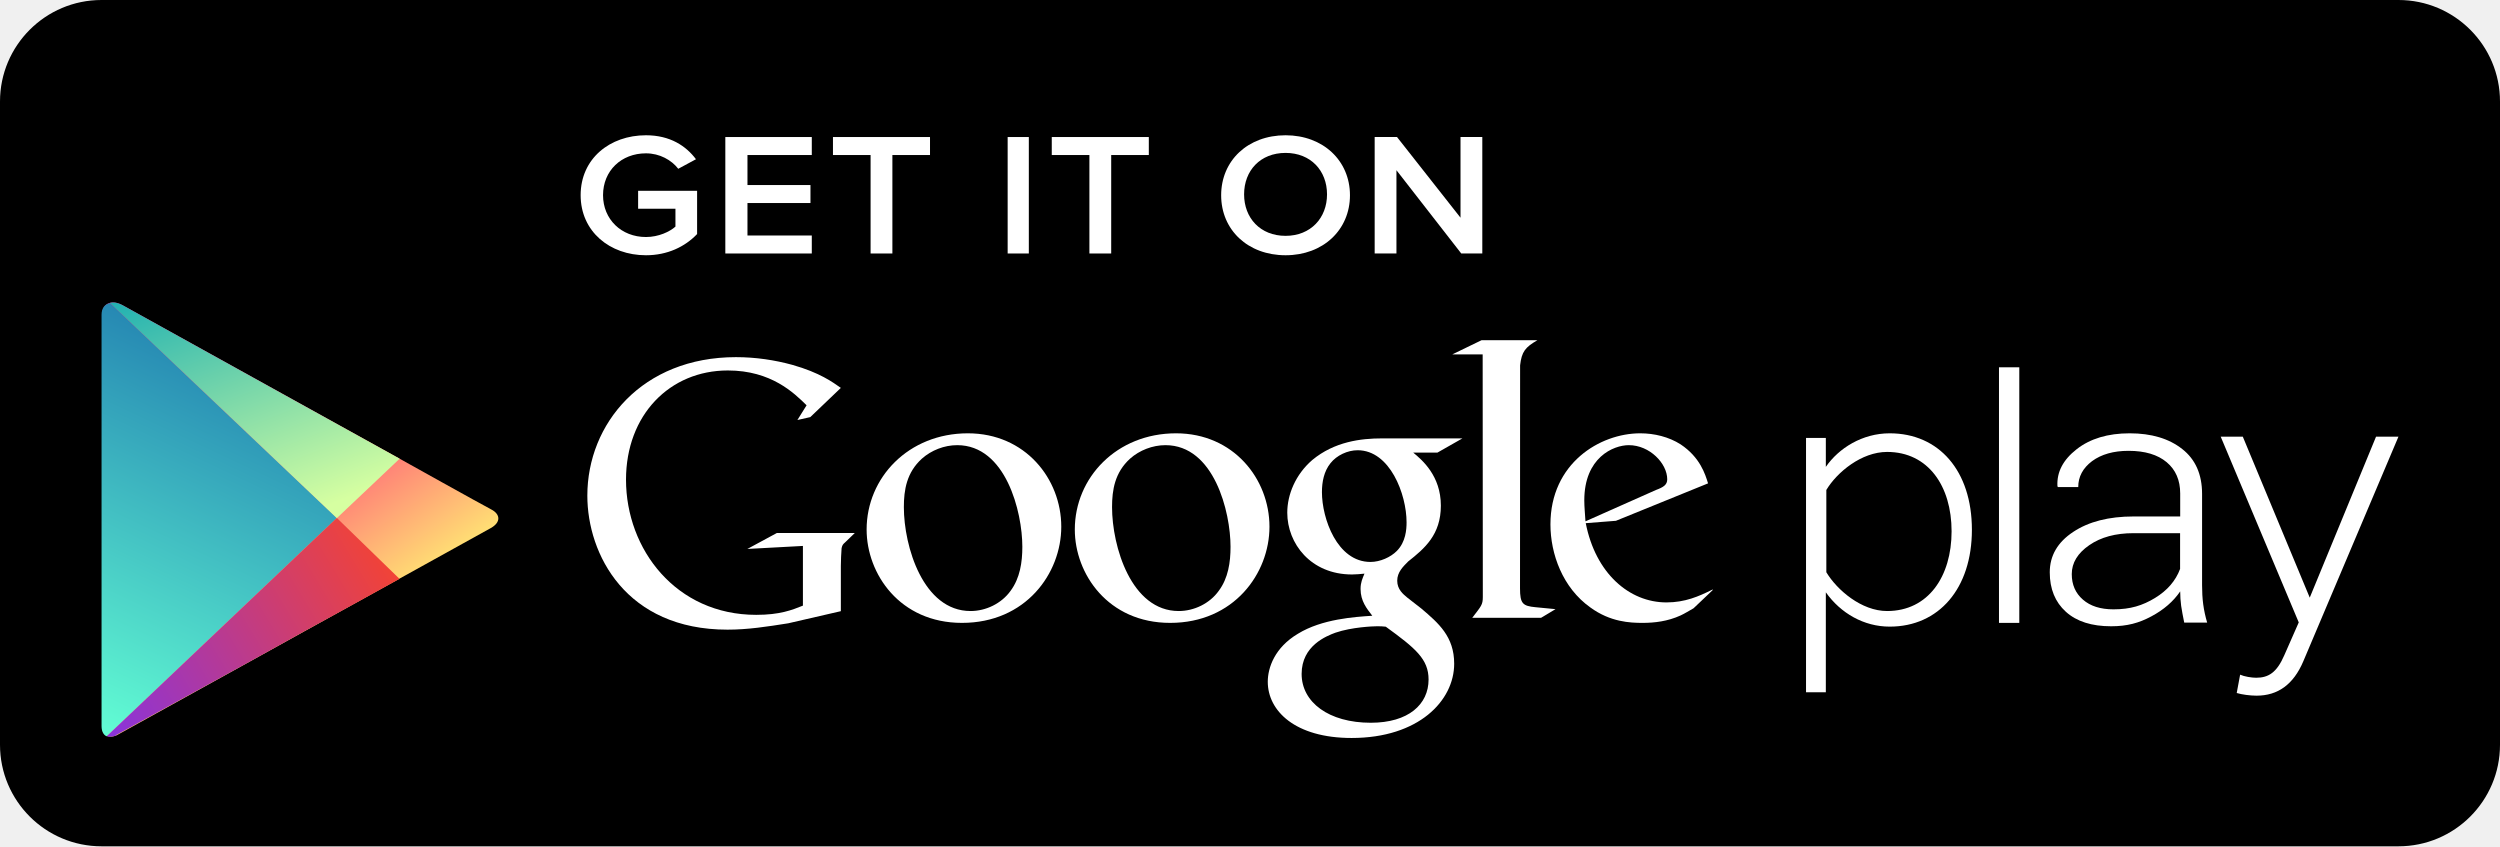
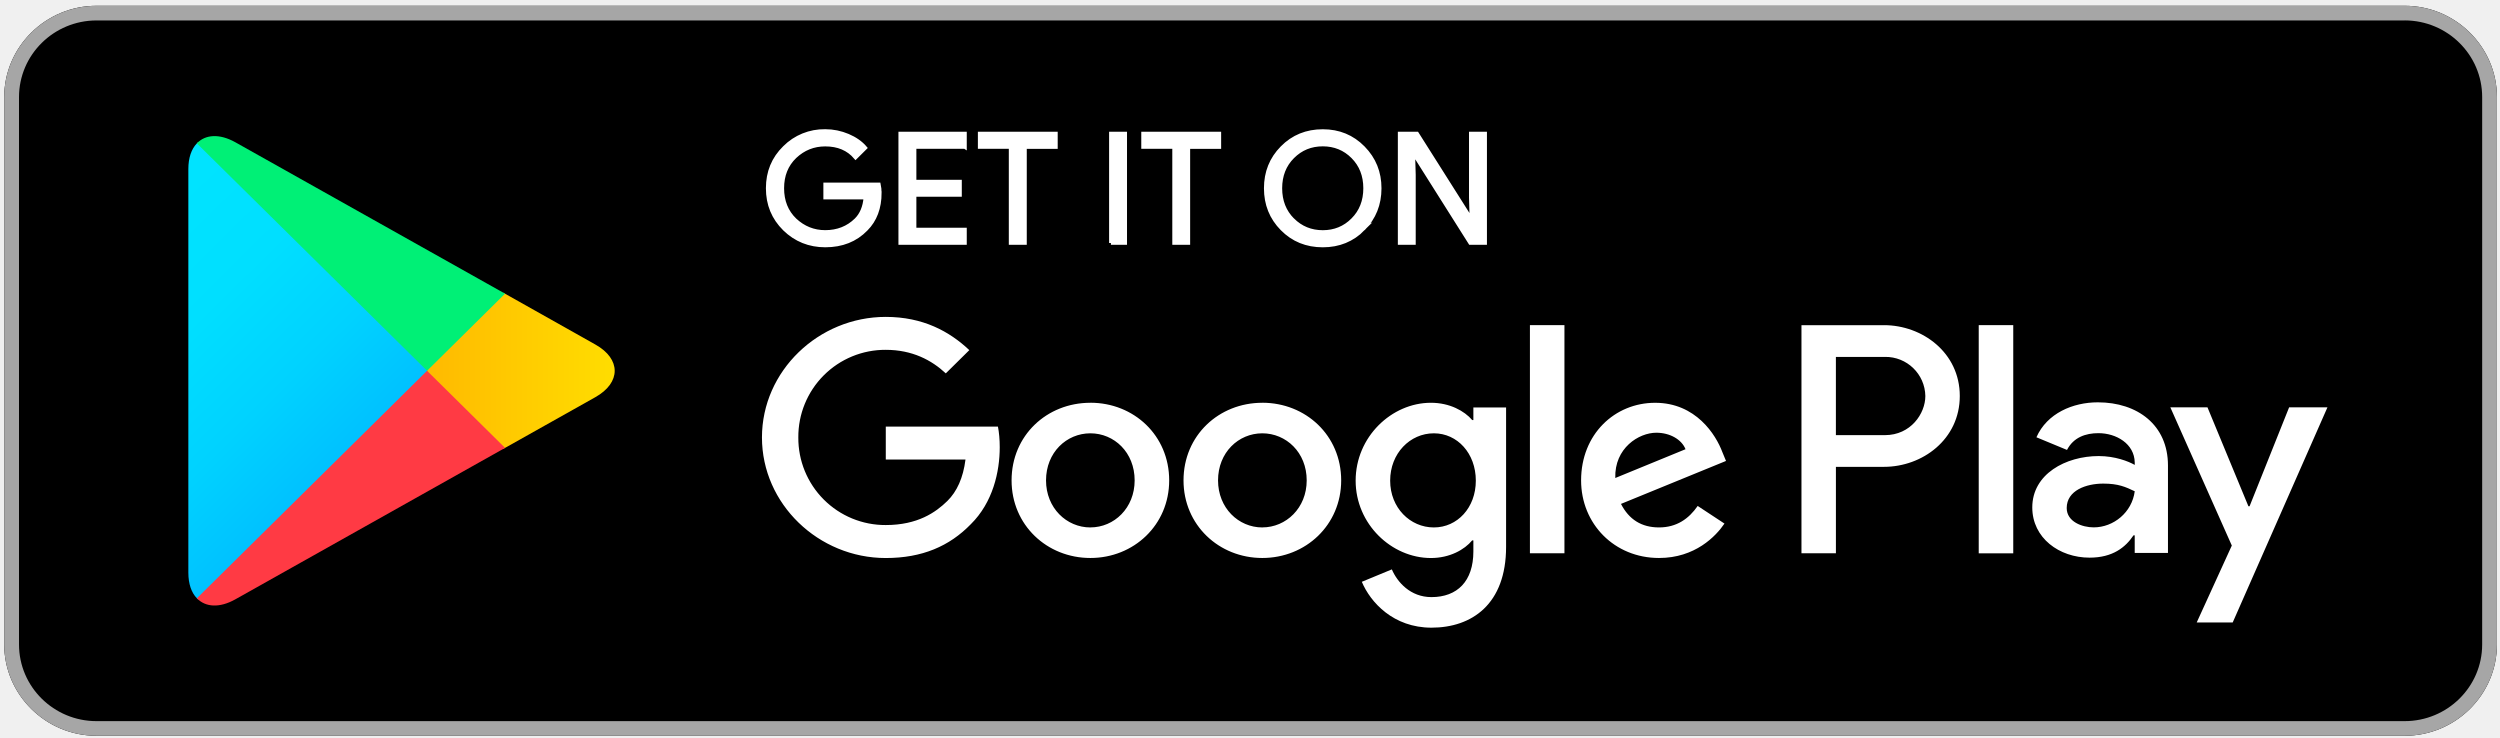
- <svg xmlns="http://www.w3.org/2000/svg" xmlns:xlink="http://www.w3.org/1999/xlink" width="1477px" height="500px" viewBox="0 0 1477 500" version="1.1">
+ <svg xmlns="http://www.w3.org/2000/svg" width="135.716" height="40.019" viewBox="0 0 135.716 40.019">
  <defs>
-     <linearGradient x1="58.917%" y1="9.59%" x2="90.81%" y2="60.851%" id="linearGradient-1">
-       <stop stop-color="#FF177B" offset="0%" />
-       <stop stop-color="#FFEC73" offset="100%" />
+     <linearGradient x1="31.8" y1="183.29" x2="15.017" y2="166.508" gradientUnits="userSpaceOnUse" gradientTransform="matrix(.8 0 0 -.8 0 161.6)" id="i">
+       <stop offset="0" stop-color="#00a0ff" />
+       <stop offset=".007" stop-color="#00a1ff" />
+       <stop offset=".26" stop-color="#00beff" />
+       <stop offset=".512" stop-color="#00d2ff" />
+       <stop offset=".76" stop-color="#00dfff" />
+       <stop offset="1" stop-color="#00e3ff" />
    </linearGradient>
-     <linearGradient x1="37.103%" y1="-44.035%" x2="0%" y2="101.06%" id="linearGradient-2">
-       <stop stop-color="#064AA2" offset="0%" />
-       <stop stop-color="#63FFD4" offset="100%" />
+     <linearGradient x1="43.834" y1="171.999" x2="19.638" y2="171.999" gradientUnits="userSpaceOnUse" gradientTransform="matrix(.8 0 0 -.8 0 161.6)" id="j">
+       <stop offset="0" stop-color="#ffe000" />
+       <stop offset=".409" stop-color="#ffbd00" />
+       <stop offset=".775" stop-color="orange" />
+       <stop offset="1" stop-color="#ff9c00" />
    </linearGradient>
-     <path id="path-3" d="M139,127 L5,0 C1.874,0.726 0,3.065 0,7 L0,127 L0,250 C0,253.339 1.346,255.325 3,256 L139,127 Z" />
-     <path id="path-5" d="M5.534,127.785 L82.986,85.238 C102.059,74.67 117.196,66.282 117.196,66.282 L173.52,35.945 L136.022,-0.492 L0.024,128.524 C1.539,129.012 4.211,128.745 6.295,127.716" />
-     <linearGradient x1="78.645%" y1="50%" x2="2.495%" y2="100%" id="linearGradient-7">
-       <stop stop-color="#FF4521" offset="0%" />
-       <stop stop-color="#8A33DB" offset="100%" />
+     <linearGradient x1="34.827" y1="169.704" x2="12.069" y2="146.946" gradientUnits="userSpaceOnUse" gradientTransform="matrix(.8 0 0 -.8 0 161.6)" id="k">
+       <stop offset="0" stop-color="#ff3a44" />
+       <stop offset="1" stop-color="#c31162" />
    </linearGradient>
-     <linearGradient x1="0%" y1="-24.186%" x2="64.224%" y2="100%" id="linearGradient-8">
-       <stop stop-color="#00A3B5" offset="0%" />
-       <stop stop-color="#D6FFA1" offset="100%" />
+     <linearGradient x1="17.297" y1="191.824" x2="27.46" y2="181.661" gradientUnits="userSpaceOnUse" gradientTransform="matrix(.8 0 0 -.8 0 161.6)" id="l">
+       <stop offset="0" stop-color="#32a071" />
+       <stop offset=".069" stop-color="#2da771" />
+       <stop offset=".476" stop-color="#15cf74" />
+       <stop offset=".801" stop-color="#06e775" />
+       <stop offset="1" stop-color="#00f076" />
    </linearGradient>
-     <path id="path-9" d="M7.129,1.147 C4.549,-0.235 1.986,-0.63 -0.087,-0.071 L134.024,127.113 L171.127,92.002 L115.2,61.023 C115.2,61.023 62.487,31.817 30.659,14.182 L7.129,1.147 Z" />
+     <clipPath id="a">
+       <path d="M0 0h124v48H0V0z" />
+     </clipPath>
+     <mask maskUnits="userSpaceOnUse" x="0" y="0" width="1" height="1" id="m">
+       <g clip-path="url(#a)">
+         <path d="M0 0h124v48H0V0z" fill-opacity=".2" />
+       </g>
+     </mask>
+     <clipPath id="n">
+       <path d="M0 0h124v48H0V0z" />
+     </clipPath>
+     <clipPath id="b">
+       <path d="M0 0h124v48H0V0z" />
+     </clipPath>
+     <pattern patternTransform="matrix(1 0 0 -1 0 48)" patternUnits="userSpaceOnUse" width="124" height="48" id="o">
+       <g clip-path="url(#b)">
+         <path d="M29.625 20.695l-11.613-6.597c-.65-.37-1.23-.344-1.606-.008l-.058-.063.058-.058c.375-.337.957-.36 1.606.01L29.7 20.62l-.075.075z" />
+       </g>
+     </pattern>
+     <clipPath id="c">
+       <path d="M0 0h124v48H0V0z" />
+     </clipPath>
+     <mask maskUnits="userSpaceOnUse" x="0" y="0" width="1" height="1" id="p">
+       <g clip-path="url(#c)">
+         <path d="M0 0h124v48H0V0z" fill-opacity=".12" />
+       </g>
+     </mask>
+     <clipPath id="q">
+       <path d="M0 0h124v48H0V0z" />
+     </clipPath>
+     <clipPath id="d">
+       <path d="M0 0h124v48H0V0z" />
+     </clipPath>
+     <pattern patternTransform="matrix(1 0 0 -1 0 48)" patternUnits="userSpaceOnUse" width="124" height="48" id="r">
+       <g clip-path="url(#d)">
+         <path d="M16.348 14.145c-.235.246-.37.628-.37 1.125v-.118c0-.496.135-.88.37-1.125l.058.063-.058.055z" />
+       </g>
+     </pattern>
+     <clipPath id="e">
+       <path d="M0 0h124v48H0V0z" />
+     </clipPath>
+     <mask maskUnits="userSpaceOnUse" x="0" y="0" width="1" height="1" id="s">
+       <g clip-path="url(#e)">
+         <path d="M0 0h124v48H0V0z" fill-opacity=".12" />
+       </g>
+     </mask>
+     <clipPath id="t">
+       <path d="M0 0h124v48H0V0z" />
+     </clipPath>
+     <clipPath id="f">
+       <path d="M0 0h124v48H0V0z" />
+     </clipPath>
+     <pattern patternTransform="matrix(1 0 0 -1 0 48)" patternUnits="userSpaceOnUse" width="124" height="48" id="u">
+       <g clip-path="url(#f)">
+         <path d="M33.613 22.96l-3.988-2.265.074-.074 3.913 2.224c.56.316.836.734.836 1.156-.048-.38-.333-.75-.837-1.04z" />
+       </g>
+     </pattern>
+     <clipPath id="g">
+       <path d="M0 0h124v48H0V0z" />
+     </clipPath>
+     <mask maskUnits="userSpaceOnUse" x="0" y="0" width="1" height="1" id="v">
+       <g clip-path="url(#g)">
+         <path d="M0 0h124v48H0V0z" fill-opacity=".25" />
+       </g>
+     </mask>
+     <clipPath id="w">
+       <path d="M0 0h124v48H0V0z" />
+     </clipPath>
+     <clipPath id="h">
+       <path d="M0 0h124v48H0V0z" />
+     </clipPath>
+     <pattern patternTransform="matrix(1 0 0 -1 0 48)" patternUnits="userSpaceOnUse" width="124" height="48" id="x">
+       <g clip-path="url(#h)">
+         <path d="M18.012 33.902l15.6-8.863c.51-.29.79-.66.837-1.04 0 .418-.278.836-.837 1.156l-15.6 8.864c-1.118.632-2.036.105-2.036-1.176v-.114c0 1.278.918 1.805 2.035 1.172z" fill="#fff" />
+       </g>
+     </pattern>
  </defs>
-   <g id="Page-1" stroke="none" stroke-width="1" fill="none" fill-rule="evenodd">
-     <g id="Artboard-1" transform="translate(-461, -270)">
-       <g id="Play-Store" transform="translate(461, 270)">
-         <rect id="background" fill="#000000" x="0" y="0" width="1477" height="500" rx="60" />
-         <g id="icon" transform="translate(60, 179)">
-           <path d="M120.179,61.023 C120.179,61.023 18.274,4.562 12.289,1.245 C6.294,-2.072 0.329,-0.06 0.329,6.873 L0.329,127.404 L0.329,250.386 C0.329,255.576 4.591,257.827 9.799,254.948 C14.998,252.069 120.179,193.786 120.179,193.786 C120.179,193.786 134.468,185.874 141.612,181.917 C153.11,175.55 176.106,162.816 176.106,162.816 C176.106,162.816 223.559,136.519 229.872,133.032 C236.176,129.536 235.568,124.745 230.251,121.985 C224.923,119.236 176.106,92.002 176.106,92.002 L120.179,61.023 Z" id="orange" fill="url(#linearGradient-1)" />
-           <g id="blue">
-             <mask id="mask-4" fill="white">
-               <use xlink:href="#path-3" />
-             </mask>
-             <use id="Clip-2" fill="url(#linearGradient-2)" xlink:href="#path-3" />
-             <path d="M176,92 L120,61 C119.804,61.451 17.938,4.887 12,2 C5.963,-1.759 0,0.257 0,7 L0,128 C0,127.955 0,245.953 0,251 C0,256.361 4.261,258.617 9,256 C14.663,252.849 119.804,194.458 120,194 L176,163 C175.709,163.432 223.143,137.086 229,134 C235.755,130.09 235.148,125.29 230,123 C224.507,119.772 175.709,92.487 176,92" id="Fill-1" mask="url(#mask-4)" />
-           </g>
-           <g id="red" transform="translate(2.983402, 127.5039)">
-             <mask id="mask-6" fill="white">
-               <use xlink:href="#path-5" />
-             </mask>
-             <g id="Clip-8" />
-             <path d="M117.017,-66.504 C116.82,-66.053 14.955,-122.617 9.017,-125.504 C2.979,-129.263 -2.983,-127.247 -2.983,-120.504 L-2.983,0.496 C-2.983,0.451 -2.983,118.449 -2.983,123.496 C-2.983,128.858 1.277,131.113 6.017,128.496 C11.68,125.345 116.82,66.954 117.017,66.496 L173.017,35.496 C172.726,35.928 220.159,9.582 226.017,6.496 C232.772,2.586 232.165,-2.214 227.017,-4.504 C221.523,-7.732 172.726,-35.016 173.017,-35.504 L117.017,-66.504 Z" id="Fill-7" fill="url(#linearGradient-7)" mask="url(#mask-6)" />
-           </g>
-           <g id="green" transform="translate(4.979253, 0)">
-             <mask id="mask-10" fill="white">
-               <use xlink:href="#path-9" />
-             </mask>
-             <use id="Clip-5" fill="url(#linearGradient-8)" xlink:href="#path-9" />
-             <path d="M171.021,92 L115.021,61 C114.825,61.451 12.959,4.887 7.021,2 C0.984,-1.759 -4.979,0.257 -4.979,7 L-4.979,128 C-4.979,127.955 -4.979,245.953 -4.979,251 C-4.979,256.361 -0.719,258.617 4.021,256 C9.684,252.849 114.825,194.458 115.021,194 L171.021,163 C170.73,163.432 218.164,137.086 224.021,134 C230.776,130.09 230.169,125.29 225.021,123 C219.527,119.772 170.73,92.487 171.021,92" id="Fill-4" mask="url(#mask-10)" />
-           </g>
-         </g>
-         <g id="Google-play" transform="translate(347, 201)" fill="#FFFFFF">
-           <path d="M664.615,147.87 L653.542,158.38 C650.982,159.795 648.437,161.438 645.898,162.604 C638.207,166.117 630.386,167 623.435,167 C616.039,167 604.444,166.517 592.616,157.911 C576.183,146.269 569,126.255 569,108.816 C569,72.709 598.221,55 622.056,55 C630.386,55 638.941,57.098 645.898,61.522 C657.466,69.217 660.457,79.216 662.118,84.572 L607.689,106.69 L589.864,108.084 C595.635,137.69 615.545,154.909 637.549,154.909 C648.54,154.909 656.698,151.3 664.183,147.58 C664.183,147.58 665.686,146.793 664.615,147.87 L664.615,147.87 Z M631.359,88.478 C635.728,86.852 638,85.448 638,82.183 C638,72.818 627.656,62 615.311,62 C606.168,62 589,69.295 589,94.626 C589,98.579 589.461,102.79 589.692,107 L631.359,88.478 L631.359,88.478 Z" id="Fill-1" />
-           <path d="M551.026,146.603 C551.026,155.629 552.626,157.033 560.21,157.742 C564.163,158.21 568.102,158.417 572,158.885 L563.465,164 L522.797,164 C528.131,157.033 529.047,156.338 529.047,151.698 L529.047,146.514 L528.958,8.385 L511,8.385 L528.288,0 L561.291,0 C554.138,4.172 551.997,6.712 551.081,14.843 L551.026,146.603" id="Fill-2" />
-           <path d="M487.929,66.398 C493.22,70.782 504.26,80.089 504.26,97.738 C504.26,114.94 494.64,123.048 484.939,130.723 C481.962,133.745 478.48,137.022 478.48,142.088 C478.48,147.23 481.962,150.017 484.468,152.096 L492.79,158.574 C502.908,167.185 512.132,175.08 512.132,191.118 C512.132,212.966 491.158,235 451.526,235 C418.14,235 402,218.969 402,201.781 C402,193.417 406.131,181.571 419.758,173.455 C434.041,164.652 453.39,163.474 463.753,162.786 C460.517,158.574 456.824,154.161 456.824,146.961 C456.824,143.024 457.998,140.677 459.131,137.91 C456.612,138.15 454.072,138.398 451.765,138.398 C427.329,138.398 413.518,120.02 413.518,101.909 C413.518,91.226 418.352,79.373 428.278,70.782 C441.414,59.879 457.076,58 469.523,58 L517,58 L502.239,66.398 L487.929,66.398 L487.929,66.398 Z M471.72,169.252 C469.814,169 468.671,169 466.372,169 C464.266,169 451.719,169.463 442.001,172.784 C436.86,174.697 422,180.352 422,197.15 C422,213.912 438.043,226 462.862,226 C485.162,226 497,215.117 497,200.464 C497,188.404 489.34,182.041 471.72,169.252 L471.72,169.252 Z M478.235,124.515 C483.538,119.17 484,111.786 484,107.593 C484,90.939 474.163,65 455.094,65 C449.146,65 442.702,68.012 439.044,72.672 C435.162,77.496 434,83.754 434,89.772 C434,105.281 442.96,131 462.668,131 C468.419,131 474.605,128.18 478.235,124.515 L478.235,124.515 Z" id="Fill-3" />
-           <path d="M344.337,167 C307.636,167 288,138.049 288,111.835 C288,81.207 312.686,55 347.799,55 C381.742,55 403,81.92 403,110.186 C403,137.792 381.988,167 344.337,167 L344.337,167 Z M373.038,148.065 C378.641,140.558 380,131.189 380,122.055 C380,101.397 370.279,62 341.547,62 C333.905,62 326.209,65.024 320.662,69.959 C311.613,78.168 310,88.483 310,98.603 C310,121.777 321.314,160 349.394,160 C358.456,160 367.704,155.558 373.038,148.065 L373.038,148.065 Z" id="Fill-4" />
-           <path d="M221.333,167 C184.61,167 165,138.049 165,111.835 C165,81.207 189.703,55 224.817,55 C258.754,55 280,81.92 280,110.186 C280,137.792 259.007,167 221.333,167 L221.333,167 Z M250.049,148.065 C255.613,140.558 257,131.189 257,122.055 C257,101.397 247.246,62 218.528,62 C210.855,62 203.238,65.024 197.674,69.959 C188.607,78.168 187,88.483 187,98.603 C187,121.777 198.368,160 226.413,160 C235.459,160 244.698,155.558 250.049,148.065 L250.049,148.065 Z" id="Fill-5" />
-           <path d="M149.775,160.08 L118.689,167.245 C106.094,169.243 94.784,171 82.807,171 C22.847,171 0,126.582 0,91.817 C0,49.363 32.371,10 87.809,10 C99.538,10 110.821,11.736 121.101,14.557 C137.393,19.163 145.013,24.841 149.775,28.167 L131.717,45.428 L124.104,47.143 L129.532,38.437 C122.18,31.21 108.664,17.87 83.013,17.87 C48.718,17.87 22.847,44.107 22.847,82.412 C22.847,123.553 52.387,162.252 99.765,162.252 C113.687,162.252 120.853,159.437 127.361,156.809 L127.361,121.54 L94.536,123.318 L111.934,113.912 L158,113.912 L152.365,119.369 C150.847,120.669 150.641,121.112 150.215,122.854 C149.988,124.846 149.775,131.18 149.775,133.407 L149.775,160.08" id="Fill-6" />
-           <path d="M731.702,148.94 L731.702,208 L720,208 L720,57.714 L731.702,57.714 L731.702,74.831 C739.326,63.768 753.256,55 769.435,55 C798.455,55 818,77.064 818,111.992 C818,146.686 798.455,169.211 769.435,169.211 C754.161,169.211 740.478,161.315 731.702,148.94 L731.702,148.94 Z M806,112.892 C806,86.29 792.258,66 767.892,66 C752.76,66 738.289,77.999 732,88.464 L732,137.078 C738.289,147.563 752.76,160 767.892,160 C792.258,160 806,139.536 806,112.892 L806,112.892 Z" id="Fill-7" />
-           <path d="M834,16 L846,16 L846,167 L834,167 L834,16 Z" id="Fill-8" />
-           <path d="M976.463,197.601 C978.966,198.721 983.237,199.409 985.945,199.409 C993.103,199.409 998.087,196.474 1002.564,186.109 L1011.1,166.721 L965,57 L978.054,57 L1017.599,152.081 L1056.761,57 L1070,57 L1013.774,189.745 C1007.939,203.423 998.759,210 986.151,210 C982.366,210 977.375,209.326 974.454,208.426 L976.463,197.601" id="Fill-9" />
-           <path d="M943.438,166.851 C942.651,163.057 942.058,159.713 941.624,156.921 C941.266,154.137 941.059,151.29 941.059,148.395 C937.025,154.33 931.309,159.271 924.007,163.161 C916.699,167.079 909.755,169 900.233,169 C888.767,169 879.865,166.174 873.515,160.439 C867.185,154.71 864,146.95 864,137.131 C864,127.326 868.613,119.366 877.811,113.278 C887.009,107.163 898.896,104.123 913.61,104.123 L941.059,104.123 L941.059,90.531 C941.059,82.702 938.397,76.545 933.081,72.081 C927.744,67.611 920.256,65.351 910.548,65.351 C901.674,65.351 894.476,67.417 888.994,71.439 C883.561,75.543 880.824,80.629 880.824,86.758 L868.778,86.758 L868.53,86.171 C868.096,77.906 871.867,70.658 879.886,64.398 C887.871,58.144 898.33,55 911.203,55 C924.035,55 934.419,58.096 942.245,64.273 C950.064,70.388 953.987,79.226 953.987,90.78 L953.987,144.746 C953.987,148.623 954.173,152.368 954.656,156.016 C955.152,159.672 955.945,163.32 957,166.851 L943.438,166.851 L943.438,166.851 Z M901.649,159 C911.639,159 918.817,156.75 926.154,152.298 C933.443,147.873 938.403,142.102 941,135.114 L941,114 L913.443,114 C902.917,114 894.202,116.348 887.347,121.084 C880.479,125.807 877,131.524 877,138.17 C877,144.442 879.205,149.457 883.586,153.256 C887.981,157.097 893.989,159 901.649,159 L901.649,159 Z" id="Fill-10" />
-         </g>
-         <g id="Get-it-on" transform="translate(343, 80)" fill="#FFFFFF">
-           <path d="M0.042,35.311 C0.042,13.771 17.243,-0.085 38.632,-0.085 C52.967,-0.085 62.343,6.279 68.184,14.072 L57.714,19.718 C53.746,14.585 46.795,10.592 38.632,10.592 C24.084,10.592 13.275,20.846 13.275,35.311 C13.275,49.564 24.084,60.03 38.632,60.03 C46.134,60.03 52.747,56.851 56.053,53.877 L56.053,43.309 L34.003,43.309 L34.003,32.741 L68.846,32.741 L68.846,58.287 C61.681,65.779 51.314,70.803 38.632,70.803 C17.243,70.803 0.042,56.755 0.042,35.311" id="Fill-1" />
-           <path d="M85.525,69.761 L85.525,0.958 L136.606,0.958 L136.606,11.59 L98.604,11.59 L98.604,29.324 L135.824,29.324 L135.824,39.95 L98.604,39.95 L98.604,59.134 L136.606,59.134 L136.606,69.761 L85.525,69.761" id="Fill-2" />
-           <path d="M171.345,69.761 L171.345,11.59 L149.116,11.59 L149.116,0.958 L206.452,0.958 L206.452,11.59 L184.223,11.59 L184.223,69.761 L171.345,69.761" id="Fill-3" />
-           <path d="M252.32,0.958 L264.83,0.958 L264.83,69.761 L252.32,69.761 L252.32,0.958 Z" id="Fill-4" />
-           <path d="M300.618,69.761 L300.618,11.59 L278.382,11.59 L278.382,0.958 L335.718,0.958 L335.718,11.59 L313.496,11.59 L313.496,69.761 L300.618,69.761" id="Fill-5" />
-           <path d="M378.459,35.362 C378.459,14.914 394.193,-0.085 416.513,-0.085 C438.708,-0.085 454.56,14.914 454.56,35.362 C454.56,55.804 438.708,70.803 416.513,70.803 C394.193,70.803 378.459,55.804 378.459,35.362 L378.459,35.362 Z M441.008,34.838 C441.008,20.807 431.368,10.34 416.513,10.34 C401.548,10.34 392.012,20.807 392.012,34.838 C392.012,48.761 401.548,59.336 416.513,59.336 C431.368,59.336 441.008,48.761 441.008,34.838 L441.008,34.838 Z" id="Fill-6" />
-           <path d="M520.312,69.761 L482.021,20.56 L482.021,69.761 L469.154,69.761 L469.154,0.958 L482.358,0.958 L519.872,48.618 L519.872,0.958 L532.745,0.958 L532.745,69.761 L520.312,69.761" id="Fill-7" />
-         </g>
+   <path d="M130.54 39.943H5.24c-2.755 0-5.012-2.23-5.012-4.954V5.266C.228 2.544 2.485.314 5.24.314h125.3c2.755 0 5.01 2.23 5.01 4.953V34.99c0 2.723-2.255 4.953-5.01 4.953z" />
+   <path d="M130.54 1.108c2.32 0 4.208 1.866 4.208 4.16v29.72c0 2.295-1.888 4.16-4.21 4.16H5.24c-2.32 0-4.208-1.865-4.208-4.16V5.27c0-2.294 1.888-4.16 4.208-4.16h125.3m0-.794H5.24C2.485.314.228 2.544.228 5.267V34.99c0 2.723 2.257 4.953 5.012 4.953h125.3c2.755 0 5.01-2.23 5.01-4.954V5.266c0-2.723-2.255-4.953-5.01-4.953z" fill="#a6a6a6" />
+   <path d="M45.934 16.195c0 .668-.2 1.203-.594 1.602-.453.473-1.043.71-1.766.71-.69 0-1.28-.24-1.765-.718-.486-.485-.728-1.08-.728-1.79s.242-1.305.727-1.785a2.414 2.414 0 0 1 1.764-.723c.344 0 .672.07.985.203.31.133.565.313.75.535l-.42.422c-.32-.38-.757-.566-1.316-.566-.504 0-.94.176-1.312.53-.367.357-.55.818-.55 1.384s.183 1.03.55 1.387c.37.35.808.53 1.312.53.535 0 .985-.18 1.34-.534.234-.235.367-.56.402-.973h-1.742v-.578h2.324c.028.125.036.246.036.363zM49.62 14.19H47.44v1.52h1.968v.58h-1.968v1.52h2.183v.588h-2.8v-4.796h2.8v.59zM52.223 18.398h-.618V14.19h-1.34v-.588h3.298v.59h-1.34v4.206zM55.95 18.398v-4.796h.616v4.796h-.617zM59.3 18.398h-.612V14.19h-1.344v-.588h3.3v.59h-1.343v4.206zM66.887 17.78c-.473.486-1.06.728-1.758.728-.704 0-1.29-.242-1.763-.727-.472-.483-.707-1.077-.707-1.78 0-.703.235-1.297.707-1.78.473-.486 1.06-.728 1.762-.728.694 0 1.28.242 1.753.73.476.49.71 1.08.71 1.778 0 .703-.234 1.297-.706 1.78zm-3.063-.4c.356.358.79.538 1.305.538.51 0 .948-.18 1.3-.54.355-.358.535-.82.535-1.378 0-.56-.18-1.02-.535-1.38-.352-.358-.79-.538-1.3-.538-.517 0-.95.18-1.306.54-.355.358-.535.82-.535 1.378 0 .56.18 1.02.534 1.38zM68.46 18.398v-4.796h.75l2.333 3.73h.027l-.027-.922v-2.808h.617v4.796h-.644l-2.442-3.914h-.027l.027.926v2.988h-.613z" fill="#fff" stroke="#fff" stroke-width=".16" stroke-miterlimit="10" transform="matrix(1.253 0 0 1.2384 -9.796 -9.594)" />
+   <path d="M68.526 21.865c-2.354 0-4.277 1.77-4.277 4.214 0 2.423 1.922 4.212 4.276 4.212 2.36 0 4.283-1.79 4.283-4.213 0-2.444-1.924-4.215-4.284-4.215zm0 6.768c-1.29 0-2.403-1.054-2.403-2.554 0-1.52 1.112-2.556 2.403-2.556 1.292 0 2.41 1.035 2.41 2.555 0 1.5-1.118 2.553-2.41 2.553zm-9.333-6.768c-2.36 0-4.278 1.77-4.278 4.214 0 2.423 1.918 4.212 4.278 4.212 2.358 0 4.278-1.79 4.278-4.213 0-2.444-1.92-4.215-4.277-4.215zm0 6.768c-1.293 0-2.408-1.054-2.408-2.554 0-1.52 1.115-2.556 2.408-2.556 1.292 0 2.403 1.035 2.403 2.555 0 1.5-1.11 2.553-2.403 2.553zm-11.107-5.477v1.79h4.327c-.127 1.002-.465 1.737-.984 2.25-.632.62-1.616 1.307-3.344 1.307a4.722 4.722 0 0 1-4.747-4.756 4.722 4.722 0 0 1 4.746-4.756c1.44 0 2.488.558 3.26 1.278l1.277-1.262c-1.08-1.02-2.52-1.804-4.537-1.804-3.65 0-6.72 2.936-6.72 6.545 0 3.61 3.07 6.545 6.72 6.545 1.974 0 3.456-.64 4.62-1.838 1.195-1.18 1.568-2.84 1.568-4.18 0-.416-.035-.798-.098-1.118h-6.09zm45.416 1.39c-.352-.944-1.438-2.68-3.65-2.68-2.194 0-4.02 1.706-4.02 4.213 0 2.36 1.807 4.212 4.23 4.212 1.958 0 3.088-1.18 3.553-1.868l-1.453-.957c-.485.7-1.146 1.166-2.1 1.166-.95 0-1.63-.43-2.065-1.277l5.702-2.332-.198-.48zm-5.814 1.402c-.05-1.625 1.277-2.457 2.227-2.457.744 0 1.376.368 1.586.895l-3.812 1.563zm-4.634 4.088h1.874V17.652h-1.874v12.384zm-3.07-7.233h-.063c-.42-.493-1.223-.938-2.24-.938-2.136 0-4.088 1.852-4.088 4.228 0 2.36 1.952 4.2 4.087 4.2 1.017 0 1.82-.45 2.24-.958h.064v.604c0 1.61-.87 2.476-2.276 2.476-1.145 0-1.855-.817-2.15-1.505l-1.63.674c.47 1.117 1.715 2.49 3.78 2.49 2.198 0 4.052-1.277 4.052-4.386V22.12h-1.776v.683zm-2.144 5.83c-1.292 0-2.373-1.07-2.373-2.54 0-1.485 1.08-2.57 2.373-2.57 1.273 0 2.277 1.085 2.277 2.57 0 1.47-1.004 2.54-2.277 2.54zm24.438-10.98h-4.483v12.383h1.87v-4.693h2.613c2.076 0 4.112-1.485 4.112-3.846 0-2.36-2.04-3.845-4.112-3.845zm.05 5.968h-2.664v-4.246h2.663a2.16 2.16 0 0 1 2.193 2.123c0 .958-.797 2.124-2.193 2.124zm11.555-1.78c-1.35 0-2.755.59-3.333 1.897l1.66.687c.356-.687 1.013-.91 1.707-.91.97 0 1.954.576 1.97 1.593v.13c-.34-.193-1.064-.48-1.955-.48-1.787 0-3.607.973-3.607 2.787 0 1.66 1.463 2.728 3.11 2.728 1.257 0 1.95-.56 2.387-1.213h.064v.956h1.805v-4.75c0-2.196-1.658-3.425-3.807-3.425zm-.225 6.788c-.612 0-1.464-.3-1.464-1.05 0-.958 1.063-1.326 1.983-1.326.823 0 1.21.18 1.71.416-.148 1.147-1.147 1.96-2.23 1.96zm10.61-6.516l-2.147 5.37h-.063l-2.222-5.37h-2.016l3.337 7.503-1.905 4.174h1.954l5.143-11.678h-2.08zm-16.85 7.924h1.874V17.652h-1.874v12.384z" fill="#fff" />
+   <path d="M16.348 33.97c-.235-.247-.37-.63-.37-1.126V15.152c0-.496.135-.88.37-1.125l.058-.054 9.914 9.91v.234l-9.914 9.91-.058-.058z" fill="url(#i)" transform="matrix(1.253 0 0 -1.2384 -9.796 49.85)" />
+   <path d="M29.62 20.578l-3.3 3.305v.234l3.305 3.305.074-.043 3.913-2.228c1.117-.632 1.117-1.672 0-2.308L29.7 20.62l-.08-.042z" fill="url(#j)" transform="matrix(1.253 0 0 -1.2384 -9.796 49.85)" />
+   <path d="M29.7 20.62L26.32 24l-9.972-9.973c.37-.39.976-.437 1.664-.047L29.7 20.62" fill="url(#k)" transform="matrix(1.253 0 0 -1.2384 -9.796 49.85)" />
+   <path d="M29.7 27.38L18.01 34.02c-.688.386-1.293.34-1.664-.05L26.32 24l3.38 3.38z" fill="url(#l)" transform="matrix(1.253 0 0 -1.2384 -9.796 49.85)" />
+   <g mask="url(#m)" transform="matrix(1.253 0 0 -1.2384 -9.796 49.85)">
+     <g clip-path="url(#n)">
+       <path d="M0 0h124v48H0V0z" fill="url(#o)" />
+     </g>
+   </g>
+   <g mask="url(#p)" transform="matrix(1.253 0 0 -1.2384 -9.796 49.85)">
+     <g clip-path="url(#q)">
+       <path d="M0 0h124v48H0V0z" fill="url(#r)" />
+     </g>
+   </g>
+   <g>
+     <g mask="url(#s)" transform="matrix(1.253 0 0 -1.2384 -9.796 49.85)">
+       <g clip-path="url(#t)">
+         <path d="M0 0h124v48H0V0z" fill="url(#u)" />
+       </g>
+     </g>
+   </g>
+   <g>
+     <g mask="url(#v)" transform="matrix(1.253 0 0 -1.2384 -9.796 49.85)">
+       <g clip-path="url(#w)">
+         <path d="M0 0h124v48H0V0z" fill="url(#x)" />
      </g>
    </g>
  </g>
</svg>
